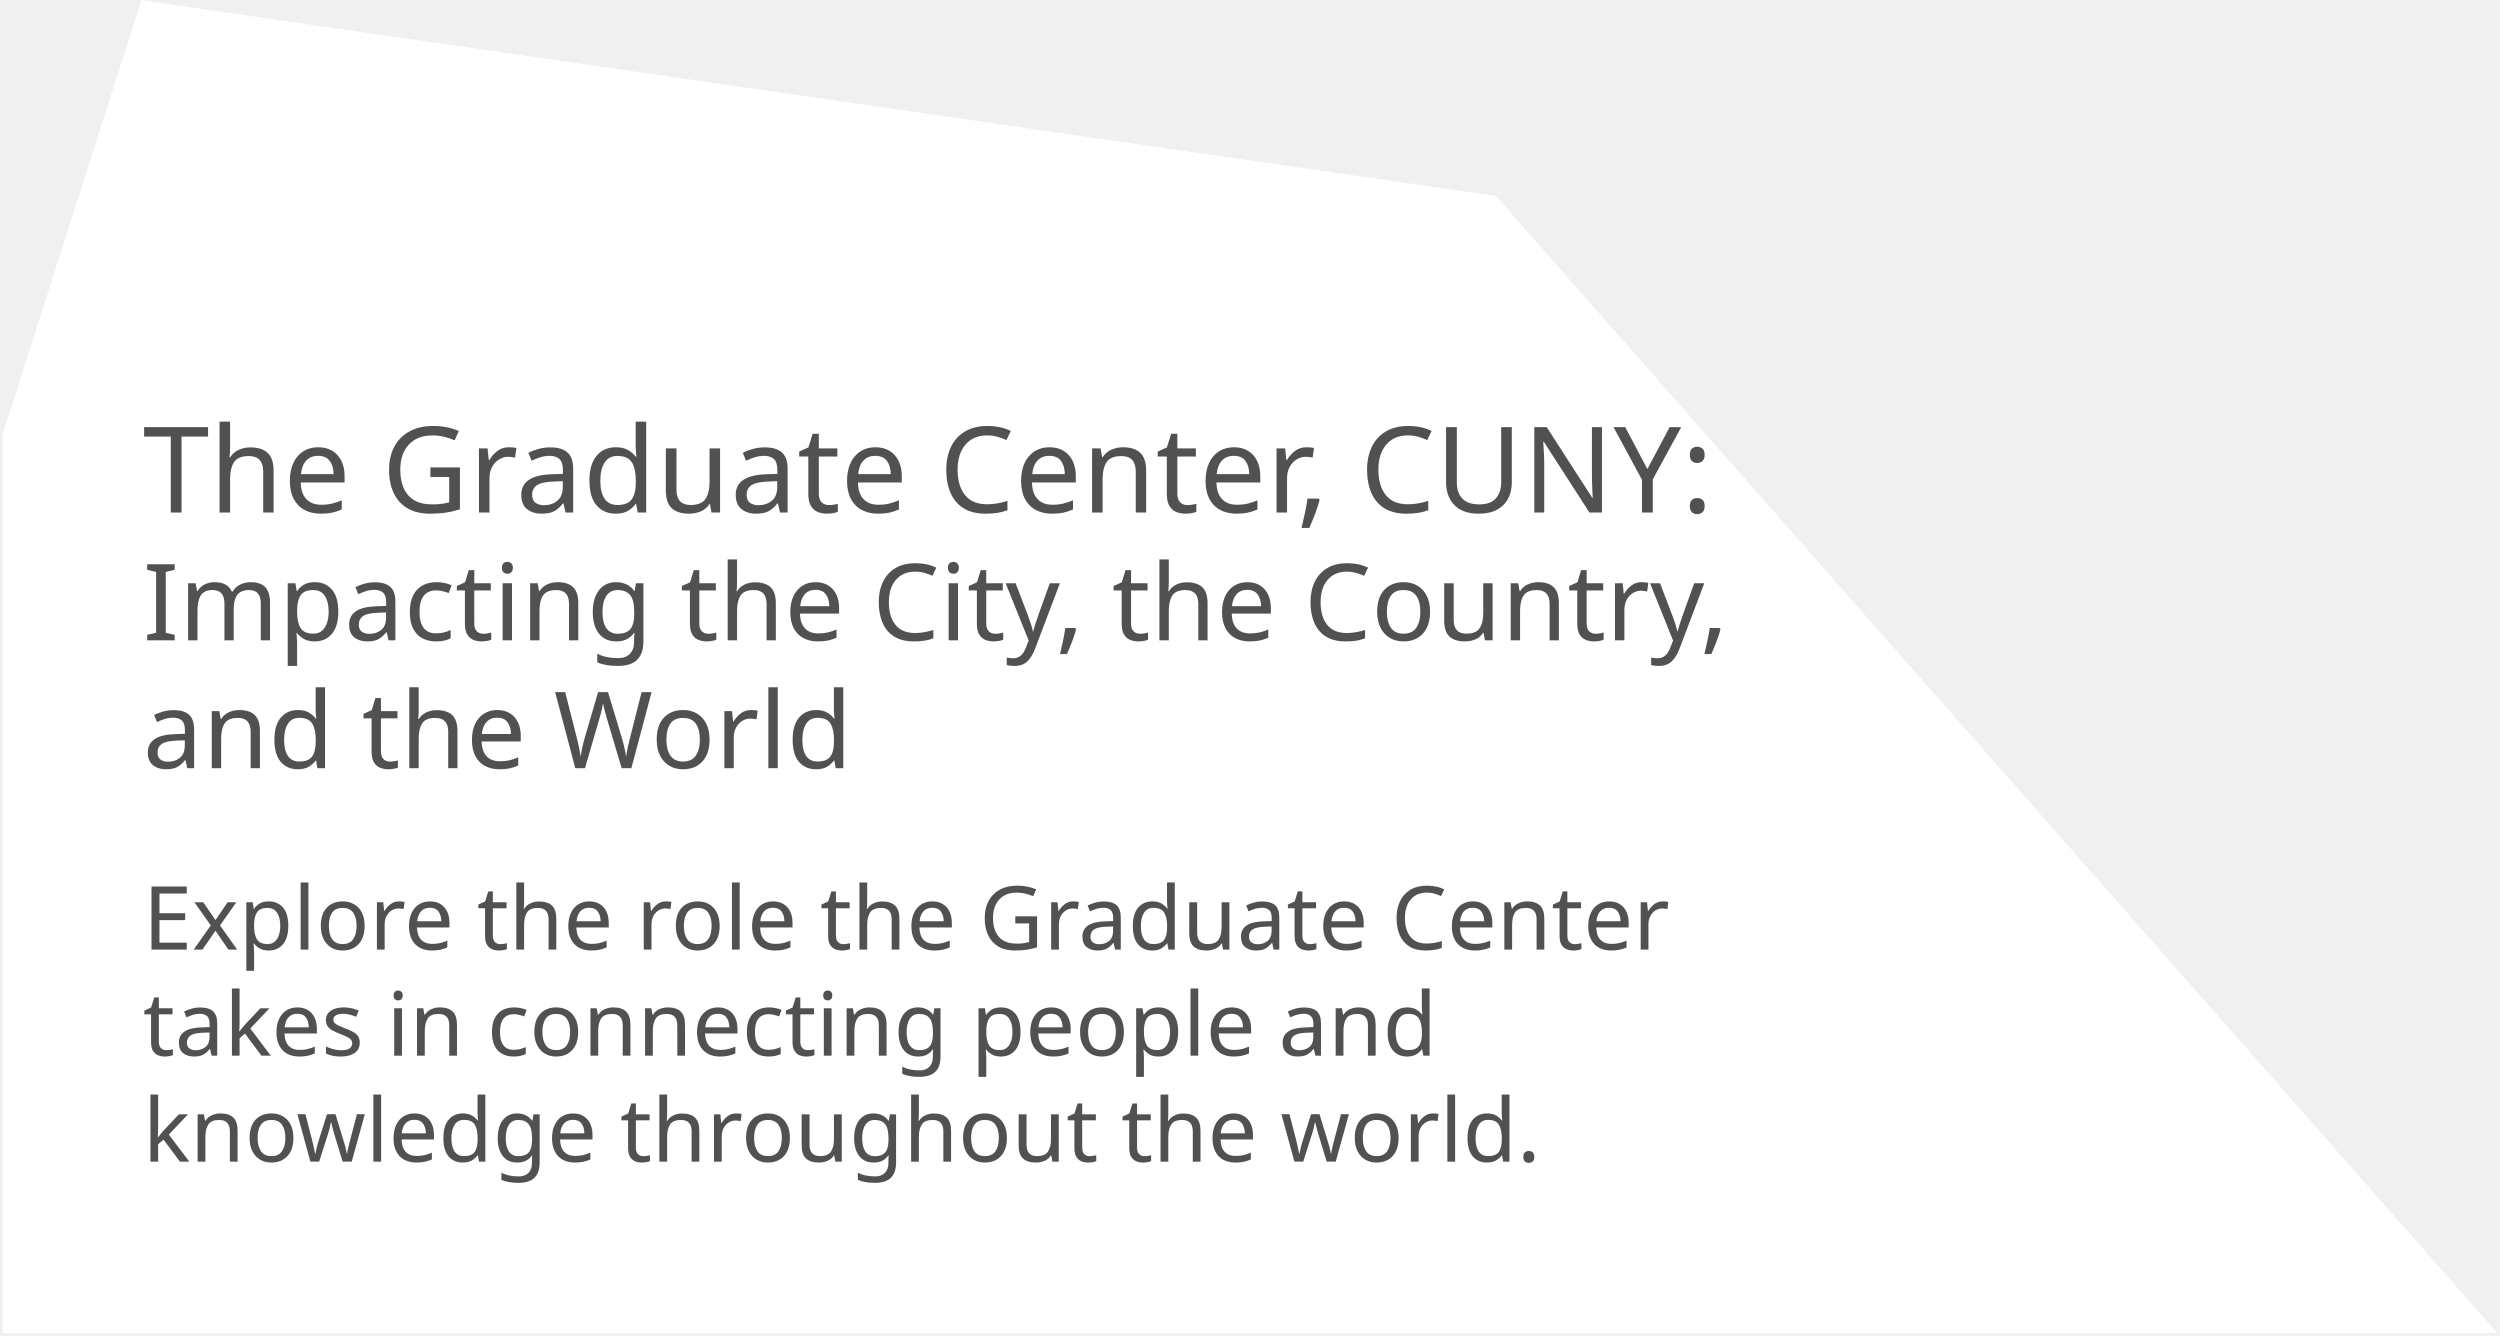
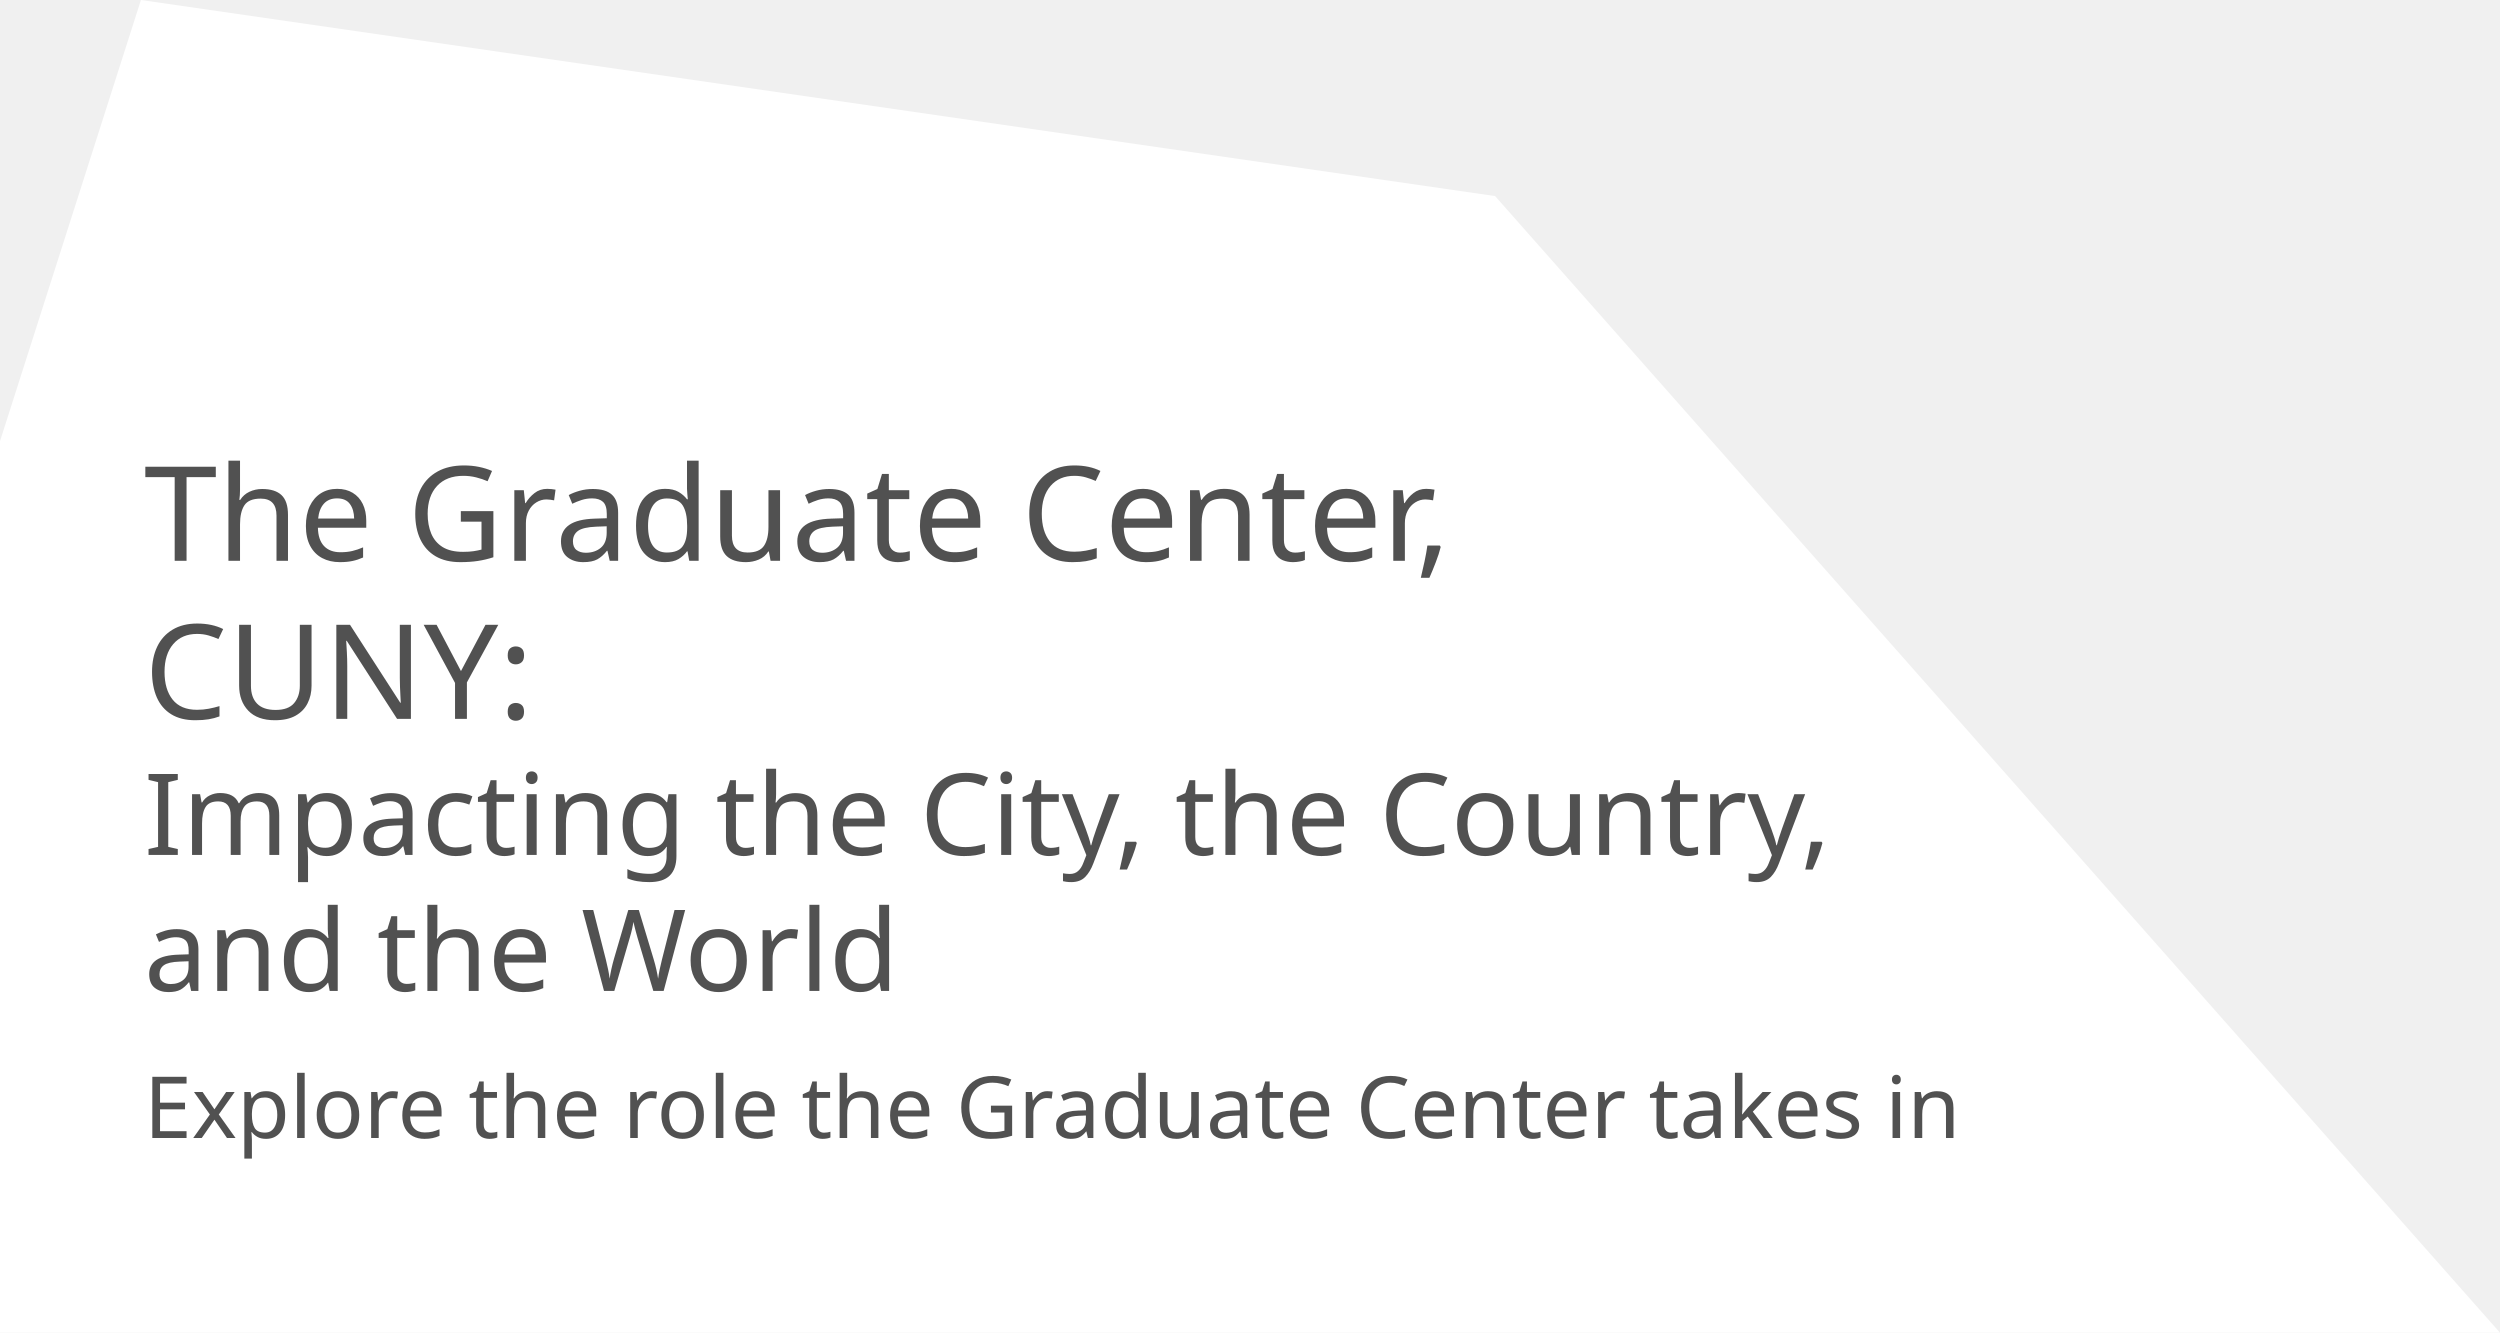
- <svg xmlns="http://www.w3.org/2000/svg" version="1.1" id="shape1" x="0px" y="0px" viewBox="-1 47 962 514" enable-background="new -1 47 962 514" xml:space="preserve">
-   <g>
-     <polygon fill="#FFFFFF" points="0,214.1 53.4,47.1 574.6,122.4 960,560 0,560  " />
-     <polygon fill="none" points="54,211 578,211 579,516 54,516  " />
-     <text transform="matrix(1 0 0 1 54 244.2114)">
-       <tspan x="0" y="0" fill="#515151" font-family="'Univers-CondensedBold'" font-size="46">The Graduate Center, CUNY:</tspan>
-       <tspan x="0" y="49.2" fill="#515151" font-family="'Univers-Condensed'" font-size="41">Impacting the City, the Country, </tspan>
-       <tspan x="0" y="98.4" fill="#515151" font-family="'Univers-Condensed'" font-size="41">and the World</tspan>
-       <tspan x="0" y="168.2" fill="#515151" font-family="'Univers-Condensed'" font-size="34">Explore the role the Graduate Center </tspan>
-       <tspan x="0" y="209" fill="#515151" font-family="'Univers-Condensed'" font-size="34">takes in connecting people and </tspan>
-       <tspan x="0" y="249.8" fill="#515151" font-family="'Univers-Condensed'" font-size="34">knowledge throughout the world.</tspan>
-     </text>
-   </g>
+ <svg xmlns="http://www.w3.org/2000/svg" version="1.1" id="shape1" x="0px" y="0px" viewBox="0 0 816 435" enable-background="new 0 0 816 435" xml:space="preserve">
+   <font horiz-adv-x="1000">
+     <font-face font-family="Univers-CondensedBold" units-per-em="1000" underline-position="-75" underline-thickness="50" />
+     <missing-glyph horiz-adv-x="222" />
+     <glyph unicode=" " horiz-adv-x="222" />
+     <glyph unicode="," horiz-adv-x="222" d="M66,132l131,0l-76,-229l-96,0z" />
+     <glyph unicode=":" horiz-adv-x="222" d="M171,0l-120,0l0,132l120,0M171,505l0,-132l-120,0l0,132z" />
+     <glyph unicode="C" horiz-adv-x="556" d="M305,-12C243,-12 195,-1 161,20C127,41 102,69 87,104C72,139 63,178 60,223C57,268 56,314 56,361C56,409 57,455 60,500C63,545 72,584 87,619C102,654 127,682 161,703C195,724 243,734 305,734C382,734 438,714 471,673C504,632 518,572 515,494l-148,0C367,542 362,576 353,596C344,616 328,626 305,626C284,626 267,621 254,611C241,600 232,584 225,563C218,542 214,514 212,481C210,447 209,407 209,361C209,315 210,275 212,242C214,208 218,180 225,159C232,138 241,122 254,112C267,101 284,96 305,96C322,96 336,101 345,111C354,121 361,133 365,148C369,163 371,179 372,196C373,213 373,229 374,243l149,0C523,195 518,155 509,122C500,89 486,63 467,43C448,23 426,9 399,1C372,-8 340,-12 305,-12z" />
+     <glyph unicode="G" horiz-adv-x="611" d="M393,500C393,517 392,533 391,548C389,563 385,577 379,588C372,599 363,609 351,616C339,623 323,626 303,626C280,626 262,619 249,604C236,589 227,570 221,545C215,520 212,492 211,460C210,427 209,394 209,359C209,302 211,257 214,222C217,187 223,161 231,142C239,123 250,110 264,103C278,96 296,93 317,93C330,93 343,94 356,97C369,100 381,103 392,107l0,160l-82,0l0,111l233,0l0,-366C533,10 520,8 503,5C486,2 467,0 448,-3C429,-6 409,-8 390,-9C371,-11 354,-12 339,-12C276,-12 225,-5 188,9C150,22 121,44 102,75C83,105 70,144 65,192C59,240 56,298 56,367C56,412 58,457 62,501C65,545 75,584 92,619C108,653 133,681 168,702C202,723 250,734 312,734C349,734 382,729 412,719C441,708 466,693 487,674C507,654 522,630 532,601C541,572 545,538 543,500z" />
+     <glyph unicode="N" horiz-adv-x="667" d="M64,0l0,722l204,0l192,-500l2,0l0,500l141,0l0,-722l-199,0l-197,528l-2,0l0,-528z" />
+     <glyph unicode="T" horiz-adv-x="500" d="M493,722l0,-120l-168,0l0,-602l-151,0l0,602l-168,0l0,120z" />
+     <glyph unicode="U" horiz-adv-x="611" d="M551,722l0,-512C551,183 547,156 539,130C530,103 517,80 498,59C479,38 453,21 422,8C391,-5 352,-12 306,-12C223,-12 161,8 121,48C80,88 60,142 60,210l0,512l151,0l0,-502C211,175 220,144 237,125C254,106 276,96 304,96C337,96 362,107 377,128C392,149 400,180 400,220l0,502z" />
+     <glyph unicode="Y" horiz-adv-x="556" d="M196,250l-189,472l165,0l108,-305l115,305l154,0l-202,-472l0,-250l-151,0z" />
+     <glyph unicode="a" horiz-adv-x="500" d="M439,94C439,79 440,63 442,47C443,31 445,15 446,0l-131,0l-6,67l-2,0C292,41 274,22 253,9C232,-4 206,-10 175,-10C150,-10 130,-6 113,3C96,12 82,23 71,38C60,52 53,69 48,89C43,108 41,129 41,151C41,193 48,226 63,249C78,272 97,290 122,301C146,312 174,318 205,321C236,323 268,324 301,323l0,39C301,373 301,383 300,392C299,401 296,408 292,415C288,422 282,427 275,431C267,434 257,436 244,436C232,436 222,434 215,430C208,425 202,420 199,413C196,406 194,397 193,388C192,379 191,369 191,359l-138,0C53,390 58,415 67,435C76,455 88,471 105,482C121,494 140,503 163,508C185,513 210,515 237,515C282,515 317,511 344,502C371,493 391,480 405,465C419,450 428,432 433,411C437,390 439,369 439,346M301,244C284,243 268,243 253,242C238,241 225,239 214,234C203,229 194,220 188,209C182,197 179,180 179,157C179,148 180,138 181,129C182,120 184,111 188,104C191,96 197,90 204,85C211,80 220,77 231,77C252,77 267,83 277,96C287,108 294,123 297,140C300,157 302,176 302,195C301,214 301,230 301,244z" />
+     <glyph unicode="d" horiz-adv-x="500" d="M308,0l0,56l-2,0C293,31 276,14 257,5C238,-5 214,-10 187,-10C150,-10 122,-1 103,17C84,35 70,57 62,84C53,111 49,140 48,171C47,202 46,230 46,256C46,281 47,309 48,340C49,370 53,398 62,424C70,450 84,472 103,489C122,506 149,515 184,515C209,515 231,511 250,502C268,493 284,478 299,457l2,0l0,265l141,0l0,-722M244,77C268,77 284,91 291,120C298,148 301,194 301,257C301,282 301,306 300,327C299,348 297,366 294,381C291,396 285,407 278,416C270,424 259,428 244,428C229,428 217,424 209,416C201,407 195,396 192,381C188,366 186,348 185,327C184,306 184,282 184,257C184,194 188,148 195,120C202,91 219,77 244,77z" />
+     <glyph unicode="e" horiz-adv-x="500" d="M186,230C186,215 187,198 188,181C189,164 191,148 195,133C199,118 205,105 214,95C223,85 235,80 250,80C263,80 273,83 281,88C288,93 294,100 299,109C303,118 306,127 308,138C309,149 310,159 310,170l143,0C451,113 433,70 399,39C382,24 362,12 337,3C312,-6 283,-10 250,-10C205,-10 168,-3 141,10C114,23 93,42 79,66C64,89 55,118 51,151C46,184 44,220 44,259C44,294 46,327 50,358C54,389 63,416 77,439C91,462 112,481 139,495C166,508 203,515 250,515C297,515 335,508 363,493C391,478 412,458 426,433C440,408 449,378 453,343C456,308 457,271 456,230M315,309C315,321 315,334 315,348C314,362 312,375 308,387C304,399 298,409 289,417C280,424 267,428 250,428C234,428 222,424 213,416C204,407 198,397 194,385C190,372 188,359 187,346C186,332 186,320 186,309z" />
+     <glyph unicode="h" horiz-adv-x="500" d="M303,0l0,348C303,371 300,390 294,405C287,420 273,428 250,428C227,428 213,420 207,405C200,390 197,371 197,348l0,-348l-141,0l0,722l141,0l0,-268l2,0C212,476 229,492 249,501C268,510 291,515 318,515C335,515 351,513 366,508C381,503 395,495 406,486C417,477 427,465 434,452C441,438 444,422 444,405l0,-405z" />
+     <glyph unicode="n" horiz-adv-x="500" d="M197,454l2,0C212,476 229,492 249,501C268,510 291,515 318,515C335,515 351,513 366,508C381,503 395,495 406,486C417,477 427,465 434,452C441,438 444,422 444,405l0,-405l-141,0l0,348C303,371 300,390 294,405C287,420 273,428 250,428C227,428 213,420 207,405C200,390 197,371 197,348l0,-348l-141,0l0,505l141,0z" />
+     <glyph unicode="r" horiz-adv-x="333" d="M190,505l0,-65l2,0C205,469 223,489 246,500C269,510 294,515 323,515l0,-126C292,391 268,389 251,382C234,375 221,365 213,354C205,342 200,329 199,315C198,301 197,288 197,275l0,-275l-141,0l0,505z" />
+     <glyph unicode="t" horiz-adv-x="278" d="M-1,505l57,0l0,80l141,63l0,-143l73,0l0,-87l-73,0l0,-270C197,139 197,130 198,122C198,114 199,107 202,102C205,97 209,93 216,90C222,87 231,85 242,85C247,85 251,85 255,85C260,85 264,86 267,87l0,-87C258,-1 248,-2 237,-3C226,-4 211,-5 194,-5C163,-5 139,-1 121,8C103,17 89,27 80,39C70,51 64,63 61,76C58,89 56,99 56,107l0,311l-57,0z" />
+     <glyph unicode="u" horiz-adv-x="500" d="M303,51l-2,0C287,28 270,13 251,4C232,-5 209,-10 182,-10C165,-10 149,-7 134,-2C119,3 105,10 94,19C83,28 74,40 67,54C60,67 56,83 56,100l0,405l141,0l0,-350C197,132 200,114 207,99C213,84 227,77 250,77C273,77 287,84 294,99C300,114 303,132 303,155l0,350l141,0l0,-405C444,83 445,67 446,50C447,33 448,17 449,0l-146,0z" />
+   </font>
+   <font horiz-adv-x="2048">
+     <font-face font-family="Univers-Condensed" units-per-em="2048" underline-position="-205" underline-thickness="102" />
+     <missing-glyph horiz-adv-x="1022" d="M76,0l0,1109l870,0l0,-1109M332,256l358,0l0,597l-358,0z" />
+     <glyph unicode=" " horiz-adv-x="455" />
+     <glyph unicode="," horiz-adv-x="455" d="M64,-263l108,480l208,0l-184,-480z" />
+     <glyph unicode="C" horiz-adv-x="1139" d="M838,433l193,0C1031,273 996,156 926,81C857,6 749,-31 604,-31C459,-31 347,9 268,88C189,168 150,318 150,539l0,437C150,1327 305,1503 616,1503C882,1503 1015,1390 1015,1164l0,-93l-193,0l0,49C822,1269 750,1344 607,1344C528,1344 465,1319 416,1269C367,1219 343,1109 343,938l0,-425C343,384 361,287 397,223C434,160 503,128 606,128C679,128 735,155 776,209C817,264 838,338 838,433M616,1663l0,0M583,0l0,0z" />
+     <glyph unicode="E" horiz-adv-x="1024" d="M165,0l0,1472l769,0l0,-164l-576,0l0,-469l534,0l0,-164l-534,0l0,-511l588,0l0,-164M513,1663l0,0M889,0l0,0M0,1503l0,0z" />
+     <glyph unicode="G" horiz-adv-x="1251" d="M596,634l0,164l464,0l0,-719C932,6 782,-31 611,-31C456,-31 340,12 263,98C186,184 147,331 147,538l0,480C147,1341 304,1503 618,1503C913,1503 1060,1379 1060,1131l0,-60l-193,0C867,1253 782,1344 612,1344C513,1344 442,1314 401,1253C360,1192 340,1114 340,1019l0,-506C340,354 365,250 414,201C463,152 525,128 599,128C720,128 809,150 867,193l0,441M607,1663l0,0M607,0l0,0z" />
+     <glyph unicode="I" horiz-adv-x="569" d="M189,1472l193,0l0,-1472l-193,0M286,1663l0,0M328,0l0,0M0,1503l0,0z" />
+     <glyph unicode="W" horiz-adv-x="1821" d="M16,1472l202,0l286,-1282l0,0l296,1282l244,0l277,-1282l0,0l295,1282l196,0l-384,-1472l-229,0l-288,1277l0,0l-298,-1277l-229,0z" />
+     <glyph unicode="a" horiz-adv-x="1024" d="M158,758C162,961 278,1062 505,1062C732,1062 846,957 846,747l0,-511C846,153 854,75 870,0l-187,0l0,155C635,37 549,-22 424,-22C231,-22 134,91 134,317C134,422 169,503 238,560C307,617 411,645 548,645l130,0l0,89C678,868 619,935 501,935C454,935 414,920 383,891C352,862 337,818 337,758M678,518l-37,0C514,518 425,501 376,468C327,435 302,382 302,309C302,249 317,202 346,167C375,132 414,115 462,115C530,115 583,142 621,195C659,248 678,356 678,518M514,1190l0,0M824,0l0,0z" />
+     <glyph unicode="c" horiz-adv-x="1024" d="M688,346l179,0C867,230 835,140 771,75C708,10 631,-22 540,-22C388,-22 285,23 232,113C179,203 152,334 152,507C152,709 181,852 240,936C299,1020 400,1062 544,1062C642,1062 719,1035 775,980C831,925 859,835 859,710l0,0l0,0l-179,0l0,0l0,0C680,778 668,831 644,868C620,906 585,925 540,925C467,925 413,899 380,846C347,793 331,703 331,574C331,392 346,270 376,208C406,146 459,115 535,115C637,116 688,193 688,346M547,1190l0,0M459,0l0,0z" />
+     <glyph unicode="d" horiz-adv-x="1024" d="M694,918l0,554l168,0l0,-1472l-168,0l0,122C646,26 565,-22 451,-22C332,-22 246,20 195,105C144,190 118,328 118,520C118,730 146,873 203,948C260,1024 344,1062 456,1062C567,1062 646,1014 694,918M297,495C297,352 314,253 349,198C384,143 436,115 506,115C568,115 615,142 646,195C678,248 694,355 694,514C694,631 688,716 675,770C666,811 647,847 619,878C591,909 551,925 500,925C420,925 366,895 338,834C311,773 297,660 297,495z" />
+     <glyph unicode="e" horiz-adv-x="1024" d="M310,466l0,0C310,331 327,239 360,189C393,140 445,115 516,115C567,115 609,133 641,169C673,206 691,254 694,314l184,0C878,209 847,127 784,67C721,8 634,-22 522,-22C362,-22 257,27 206,126C156,225 131,352 131,507C131,714 161,858 220,939C280,1021 381,1062 523,1062C658,1062 752,1024 805,949C859,874 886,750 886,575l0,-109M310,593l397,0l0,0C707,736 686,834 644,885C617,918 575,935 516,935C441,935 388,910 357,860C326,810 310,721 310,593M506,1190l0,0M579,0l0,0z" />
+     <glyph unicode="g" horiz-adv-x="1024" d="M174,-112l192,0l0,0C366,-164 382,-201 415,-224C448,-246 482,-257 519,-257C638,-257 697,-199 697,-83l0,211C647,43 569,0 463,0C326,0 232,58 181,175C144,259 126,383 126,548C126,891 235,1062 452,1062C566,1062 648,1009 697,902l0,138l168,0l0,-1141C865,-290 745,-384 506,-384C397,-384 314,-360 258,-313C202,-265 174,-209 174,-144M305,549C305,400 321,294 353,231C385,168 436,137 505,137C569,137 618,162 651,213C685,264 702,368 702,525C702,683 686,789 655,843C624,898 575,925 508,925C433,925 380,894 350,831C320,769 305,675 305,549M493,1190l0,0z" />
+     <glyph unicode="h" horiz-adv-x="1024" d="M144,1472l168,0l0,-570C367,1009 462,1062 596,1062C693,1062 763,1036 806,983C850,931 872,845 872,726l0,-726l-168,0l0,723C704,858 645,925 528,925C384,925 312,827 312,632l0,-632l-168,0z" />
+     <glyph unicode="i" horiz-adv-x="455" d="M144,1040l168,0l0,-1040l-168,0M133,1493l190,0l0,-181l-190,0M265,0l0,0z" />
+     <glyph unicode="k" horiz-adv-x="909" d="M315,589l0,0l323,451l205,0l-347,-447l407,-593l-213,0l-375,581l0,0l0,-581l-168,0l0,1472l168,0M513,0l0,0z" />
+     <glyph unicode="l" horiz-adv-x="455" d="M144,0l0,1472l168,0l0,-1472M230,1664l0,0M230,0l0,0z" />
+     <glyph unicode="m" horiz-adv-x="1479" d="M307,0l-168,0l0,837C139,900 137,968 134,1040l173,0l0,-138C348,1009 435,1062 566,1062C686,1062 766,1019 806,934C852,1019 934,1062 1052,1062C1238,1062 1331,971 1331,788l0,-788l-168,0l0,723C1163,858 1108,925 999,925C879,925 819,851 819,704l0,-704l-168,0l0,723C651,858 599,925 494,925C369,925 307,850 307,700z" />
+     <glyph unicode="n" horiz-adv-x="1024" d="M315,0l-168,0l0,857C147,907 145,968 142,1040l179,0l-6,-138C346,961 384,1003 431,1026C478,1050 534,1062 599,1062C694,1062 764,1037 808,986C853,936 875,849 875,726l0,-726l-168,0l0,723C707,858 647,925 528,925C386,925 315,827 315,632M528,1190l0,0M522,0l0,0z" />
+     <glyph unicode="o" horiz-adv-x="1024" d="M118,507C118,722 149,869 211,946C274,1023 375,1062 515,1062C662,1062 763,1020 820,935C877,851 905,714 905,524C905,321 876,179 817,98C758,18 658,-22 515,-22C376,-22 275,15 212,90C149,165 118,304 118,507M297,574C297,401 311,281 340,214C369,148 427,115 515,115C597,115 653,149 682,216C711,283 726,403 726,574C726,711 707,803 670,852C633,901 580,925 513,925C437,925 382,899 348,846C314,794 297,703 297,574M512,1190l0,0z" />
+     <glyph unicode="p" horiz-adv-x="1024" d="M320,902C369,1009 450,1062 563,1062C682,1062 767,1019 818,934C870,849 896,711 896,520C896,313 868,171 812,94C757,17 672,-22 558,-22C445,-22 366,26 320,122l0,-506l-168,0l0,1424l168,0M320,526l0,-49C320,346 336,252 368,197C400,142 449,115 514,115C592,115 645,145 674,206C703,267 717,381 717,548C717,691 700,790 666,844C633,898 580,925 508,925C443,925 396,896 365,838C335,781 320,677 320,526z" />
+     <glyph unicode="r" horiz-adv-x="682" d="M155,0l0,1040l168,0l0,-163l0,0C367,1000 462,1062 608,1062l35,0l0,0l0,-175C614,894 584,897 553,897C400,897 323,802 323,613l0,-613M401,1190l0,0M237,0l0,0z" />
+     <glyph unicode="s" horiz-adv-x="909" d="M104,314l192,0l0,0C296,181 351,115 461,115C519,115 563,127 594,152C625,177 640,217 640,270C640,307 623,339 588,365C553,392 501,421 432,452C335,496 260,543 207,592C154,642 128,702 128,771C128,862 160,934 223,985C286,1036 374,1062 486,1062C591,1062 671,1039 727,994C783,949 811,895 811,831l0,-57l-192,0l0,0C619,881 568,935 465,935C418,935 380,922 351,897C322,872 307,837 307,793C307,753 333,717 385,686C437,655 489,629 541,606C629,565 697,521 746,474C795,427 819,369 819,300C819,85 700,-22 461,-22C223,-22 104,90 104,314M507,1190l0,0M446,0l0,0z" />
+     <glyph unicode="t" horiz-adv-x="569" d="M-6,913l0,127l171,0l0,197l168,75l0,-272l224,0l0,-127l-224,0l0,-664C333,206 345,172 370,149C395,126 433,115 483,115C502,115 528,118 561,123l0,-127C521,-16 466,-22 395,-22C242,-22 165,41 165,168l0,745M276,0l0,0z" />
+     <glyph unicode="u" horiz-adv-x="1024" d="M155,1040l168,0l0,-723C323,176 381,105 496,105C563,105 614,130 648,179C682,228 699,283 699,342l0,698l168,0l0,-857C867,132 869,71 872,0l-173,0l0,138C646,31 556,-22 429,-22C344,-22 277,0 228,44C179,89 155,154 155,239M502,1190l0,0M816,0l0,0M0,1062l0,0z" />
+     <glyph unicode="x" horiz-adv-x="909" d="M13,0l319,544l0,0l-293,496l215,0l196,-374l0,0l206,374l205,0l-310,-496l0,0l342,-544l-221,0l-238,423l0,0l-221,-423z" />
+     <glyph unicode="y" horiz-adv-x="909" d="M16,1040l194,0l254,-840l0,0l251,840l181,0l-473,-1424l-173,0l115,384l0,0M484,1190l0,0M0,1062l0,0z" />
+   </font>
+   <polygon fill="#FFFFFF" points="46,0 488,64 816,435 0,435 0,144 " />
+   <polygon fill="none" points="47,152 484,152 531,152 600.3,398 47,398 " />
+   <text transform="matrix(1 0 0 1 47 183.0454)">
+     <tspan x="0" y="0" fill="#515151" font-family="'Univers-CondensedBold'" font-size="43">The Graduate Center, </tspan>
+     <tspan x="0" y="51.6" fill="#515151" font-family="'Univers-CondensedBold'" font-size="43">CUNY:</tspan>
+     <tspan x="0" y="96" fill="#515151" font-family="'Univers-Condensed'" font-size="37">Impacting the City, the Country, </tspan>
+     <tspan x="0" y="140.4" fill="#515151" font-family="'Univers-Condensed'" font-size="37">and the World</tspan>
+     <tspan x="0" y="188.4" fill="#515151" font-family="'Univers-Condensed'" font-size="28">Explore the role the Graduate Center takes in </tspan>
+   </text>
</svg>
